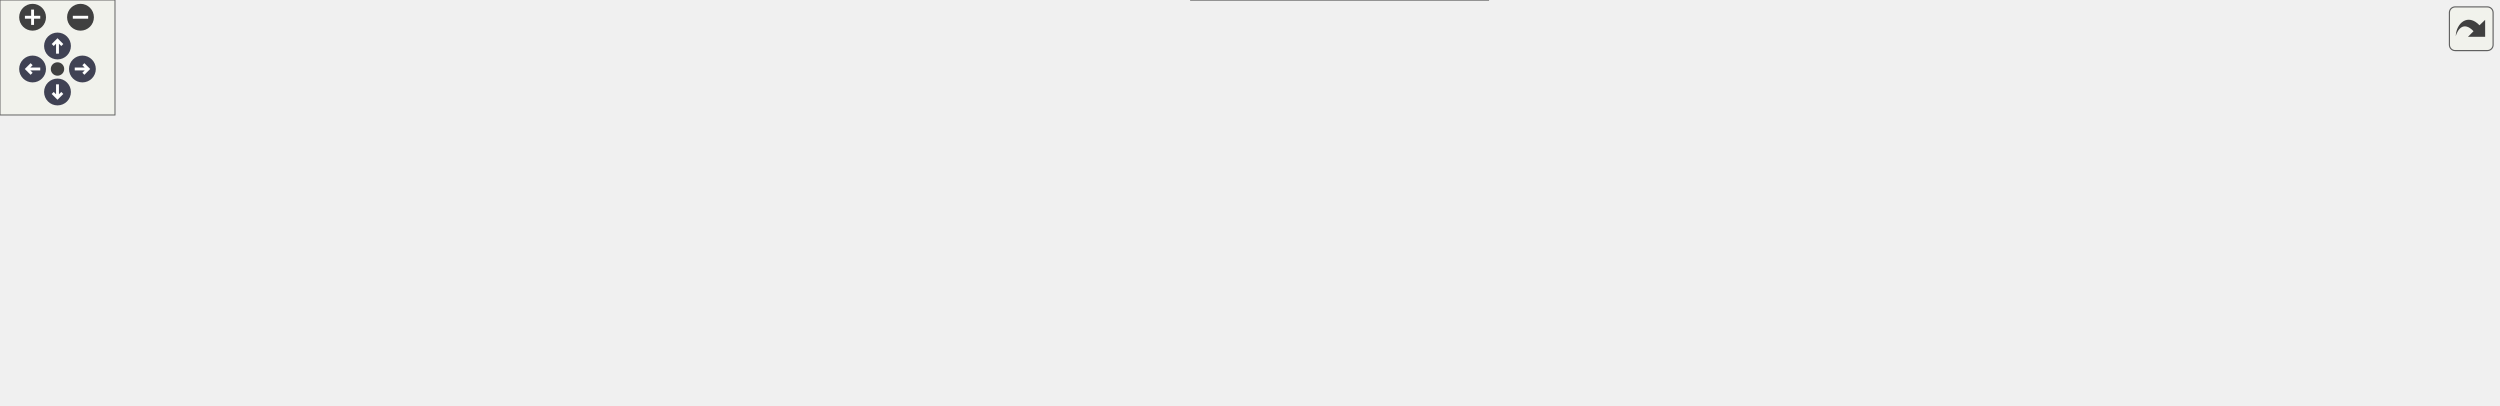
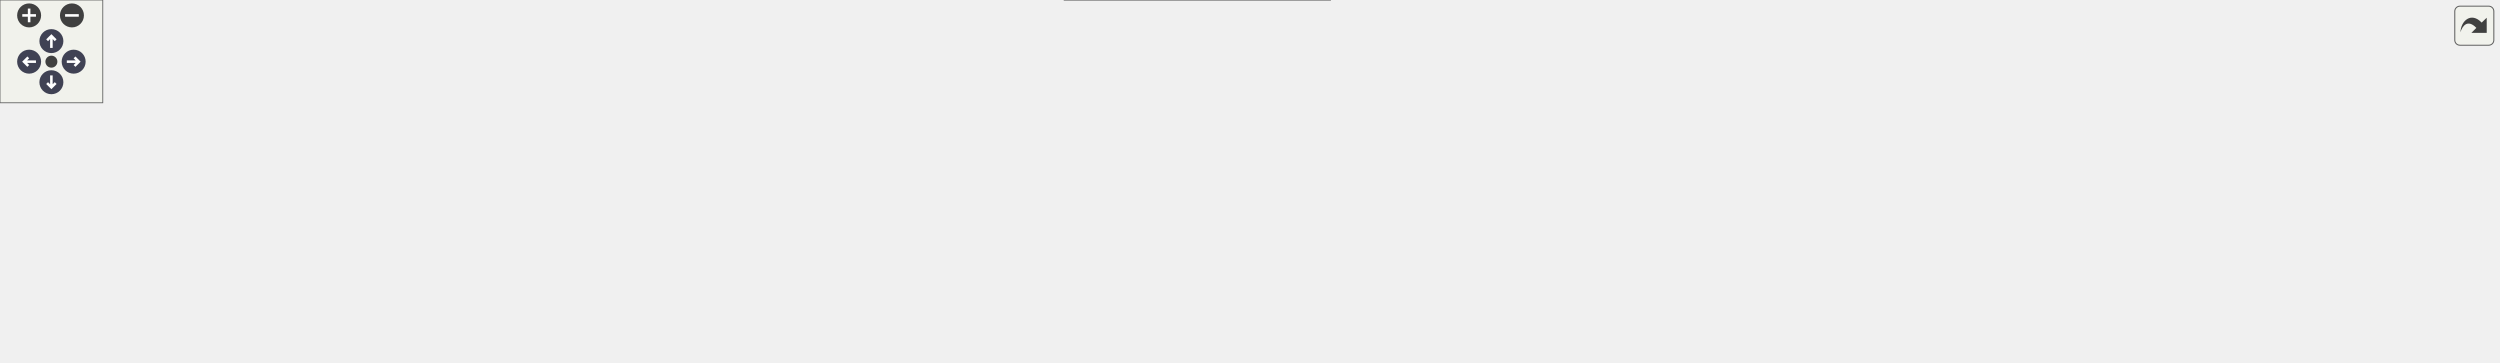
<svg xmlns="http://www.w3.org/2000/svg" xmlns:xlink="http://www.w3.org/1999/xlink" id="main" version="1.1" xml:space="preserve">
  <style type="text/css">
.node, .edge {opacity: 0.7;}
.node.selected, .edge.selected {opacity: 1;}
.edge:hover path { stroke: red; }
.edge:hover polygon { stroke: red; fill: red; }
</style>
  <defs>
    <circle id="rim" cx="0" cy="0" r="7" />
    <circle id="rim2" cx="0" cy="0" r="3.5" />
    <g id="zoomPlus">
      <use xlink:href="#rim" fill="#404040">
        <set attributeName="fill" to="#808080" begin="zoomplus.mouseover" end="zoomplus.mouseout" />
      </use>
      <path d="M-4,0h8M0,-4v8" fill="none" stroke="white" stroke-width="1.5" pointer-events="none" />
    </g>
    <g id="zoomMin">
      <use xlink:href="#rim" fill="#404040">
        <set attributeName="fill" to="#808080" begin="zoomminus.mouseover" end="zoomminus.mouseout" />
      </use>
      <path d="M-4,0h8" fill="none" stroke="white" stroke-width="1.5" pointer-events="none" />
    </g>
    <g id="arrowUp" transform="translate(30 24)">
      <use xlink:href="#rim" />
      <path pointer-events="none" fill="none" stroke="white" stroke-width="1.5" d="M0,-3.0v7 M-2.5,-0.5L0,-3.0L2.5,-0.5" />
    </g>
    <g id="arrowRight" transform="rotate(90) translate(36 -43)">
      <use xlink:href="#rim" />
      <path pointer-events="none" fill="none" stroke="white" stroke-width="1.5" d="M0,-3.0v7 M-2.5,-0.5L0,-3.0L2.5,-0.5" />
    </g>
    <g id="arrowDown" transform="rotate(180) translate(-30 -48)">
      <use xlink:href="#rim" />
      <path pointer-events="none" fill="none" stroke="white" stroke-width="1.5" d="M0,-3.0v7 M-2.5,-0.5L0,-3.0L2.5,-0.5" />
    </g>
    <g id="arrowLeft" transform="rotate(270) translate(-36 17)">
      <use xlink:href="#rim" />
      <path pointer-events="none" fill="none" stroke="white" stroke-width="1.5" d="M0,-3.0v7 M-2.5,-0.5L0,-3.0L2.5,-0.5" />
    </g>
    <g id="resetDef">
      <use xlink:href="#rim2" fill="#404040">
        <set attributeName="fill" to="#808080" begin="reset.mouseover" end="reset.mouseout" />
      </use>
    </g>
  </defs>
  <svg id="graph" class="graph">
    <g id="viewport">
      <g id="Node000001" class="node">
        <g id="a_Node000001">
          <a xlink:title=" ">
-             <polygon fill="#999999" stroke="#666666" points="531.5,-151 432.5,-151 432.5,-132 531.5,-132 531.5,-151" />
-             <text text-anchor="middle" x="482" y="-139" font-family="Helvetica,sans-Serif" font-size="10.00">src/core/utils.cpp</text>
+             <polygon fill="#999999" stroke="#666666" points="562.5,-151 463.5,-151 463.5,-132 562.5,-132 562.5,-151" />
+             <text text-anchor="middle" x="513" y="-139" font-family="Helvetica,sans-Serif" font-size="10.00">src/core/utils.cpp</text>
          </a>
        </g>
      </g>
      <g id="Node000002" class="node">
        <g id="a_Node000002">
          <a xlink:title=" ">
-             <polygon fill="#e0e0e0" stroke="#999999" points="405.5,-96 376.5,-96 376.5,-77 405.5,-77 405.5,-96" />
-             <text text-anchor="middle" x="391" y="-84" font-family="Helvetica,sans-Serif" font-size="10.00">bit</text>
+             <polygon fill="#e0e0e0" stroke="#999999" points="436.5,-96 407.5,-96 407.5,-77 436.5,-77 436.5,-96" />
+             <text text-anchor="middle" x="422" y="-84" font-family="Helvetica,sans-Serif" font-size="10.00">bit</text>
          </a>
        </g>
      </g>
      <g id="edge1_Node000001_Node000002" class="edge">
        <g id="a_edge1_Node000001_Node000002">
          <a xlink:title=" ">
-             <path fill="none" stroke="#63b8ff" d="M467.38,-131.98C453.05,-123.64 430.99,-110.79 414.25,-101.04" />
-             <polygon fill="#63b8ff" stroke="#63b8ff" points="415.99,-98 405.58,-95.99 412.46,-104.05 415.99,-98" />
+             <path fill="none" stroke="#63b8ff" d="M498.38,-131.98C484.05,-123.64 461.99,-110.79 445.25,-101.04" />
+             <polygon fill="#63b8ff" stroke="#63b8ff" points="446.99,-98 436.58,-95.99 443.46,-104.05 446.99,-98" />
          </a>
        </g>
      </g>
      <g id="Node000003" class="node">
        <g id="a_Node000003">
          <a xlink:title=" ">
-             <polygon fill="#e0e0e0" stroke="#999999" points="470.5,-96 423.5,-96 423.5,-77 470.5,-77 470.5,-96" />
-             <text text-anchor="middle" x="447" y="-84" font-family="Helvetica,sans-Serif" font-size="10.00">cmath</text>
+             <polygon fill="#e0e0e0" stroke="#999999" points="501.5,-96 454.5,-96 454.5,-77 501.5,-77 501.5,-96" />
+             <text text-anchor="middle" x="478" y="-84" font-family="Helvetica,sans-Serif" font-size="10.00">cmath</text>
          </a>
        </g>
      </g>
      <g id="edge2_Node000001_Node000003" class="edge">
        <g id="a_edge2_Node000001_Node000003">
          <a xlink:title=" ">
-             <path fill="none" stroke="#63b8ff" d="M476.22,-131.75C471.38,-124.42 464.32,-113.73 458.36,-104.7" />
-             <polygon fill="#63b8ff" stroke="#63b8ff" points="461.1,-102.5 452.67,-96.09 455.26,-106.36 461.1,-102.5" />
+             <path fill="none" stroke="#63b8ff" d="M507.22,-131.75C502.38,-124.42 495.32,-113.73 489.36,-104.7" />
+             <polygon fill="#63b8ff" stroke="#63b8ff" points="492.1,-102.5 483.67,-96.09 486.26,-106.36 492.1,-102.5" />
          </a>
        </g>
      </g>
      <g id="Node000004" class="node">
        <g id="a_Node000004">
          <a xlink:href="../../da/d47/core_8hpp.html" target="_top" xlink:title=" ">
-             <polygon fill="white" stroke="#666666" points="547.5,-96 488.5,-96 488.5,-77 547.5,-77 547.5,-96" />
-             <text text-anchor="middle" x="518" y="-84" font-family="Helvetica,sans-Serif" font-size="10.00">core.hpp</text>
+             <polygon fill="white" stroke="#666666" points="578.5,-96 519.5,-96 519.5,-77 578.5,-77 578.5,-96" />
+             <text text-anchor="middle" x="549" y="-84" font-family="Helvetica,sans-Serif" font-size="10.00">core.hpp</text>
          </a>
        </g>
      </g>
      <g id="edge3_Node000001_Node000004" class="edge">
        <g id="a_edge3_Node000001_Node000004">
          <a xlink:title=" ">
-             <path fill="none" stroke="#63b8ff" d="M487.94,-131.75C492.98,-124.34 500.34,-113.5 506.51,-104.41" />
-             <polygon fill="#63b8ff" stroke="#63b8ff" points="509.44,-106.33 512.17,-96.09 503.65,-102.39 509.44,-106.33" />
-           </a>
-         </g>
-       </g>
-       <g id="Node000019" class="node">
-         <g id="a_Node000019">
+             <path fill="none" stroke="#63b8ff" d="M518.94,-131.75C523.98,-124.34 531.34,-113.5 537.51,-104.41" />
+             <polygon fill="#63b8ff" stroke="#63b8ff" points="540.44,-106.33 543.17,-96.09 534.65,-102.39 540.44,-106.33" />
+           </a>
+         </g>
+       </g>
+       <g id="Node000020" class="node">
+         <g id="a_Node000020">
          <a xlink:href="../../d4/d85/utils__internal_8inl.html" target="_top" xlink:title=" ">
-             <polygon fill="white" stroke="#666666" points="988.5,-96 893.5,-96 893.5,-77 988.5,-77 988.5,-96" />
-             <text text-anchor="middle" x="941" y="-84" font-family="Helvetica,sans-Serif" font-size="10.00">utils_internal.inl</text>
-           </a>
-         </g>
-       </g>
-       <g id="edge18_Node000001_Node000019" class="edge">
-         <g id="a_edge18_Node000001_Node000019">
-           <a xlink:title=" ">
-             <path fill="none" stroke="#63b8ff" d="M531.56,-134.78C617.16,-124.89 792.26,-104.67 883.24,-94.17" />
-             <polygon fill="#63b8ff" stroke="#63b8ff" points="883.84,-97.62 893.37,-93 883.04,-90.67 883.84,-97.62" />
+             <polygon fill="white" stroke="#666666" points="1096.5,-96 1001.5,-96 1001.5,-77 1096.5,-77 1096.5,-96" />
+             <text text-anchor="middle" x="1049" y="-84" font-family="Helvetica,sans-Serif" font-size="10.00">utils_internal.inl</text>
+           </a>
+         </g>
+       </g>
+       <g id="edge19_Node000001_Node000020" class="edge">
+         <g id="a_edge19_Node000001_Node000020">
+           <a xlink:title=" ">
+             <path fill="none" stroke="#63b8ff" d="M562.94,-135.56C662.54,-125.71 885.36,-103.68 991.14,-93.22" />
+             <polygon fill="#63b8ff" stroke="#63b8ff" points="991.7,-96.68 1001.3,-92.22 991.01,-89.72 991.7,-96.68" />
          </a>
        </g>
      </g>
      <g id="Node000005" class="node">
        <g id="a_Node000005">
          <a xlink:title=" ">
            <polygon fill="#e0e0e0" stroke="#999999" points="64,-30 0,-30 0,-11 64,-11 64,-30" />
            <text text-anchor="middle" x="32" y="-18" font-family="Helvetica,sans-Serif" font-size="10.00">algorithm</text>
          </a>
        </g>
      </g>
      <g id="edge4_Node000004_Node000005" class="edge">
        <g id="a_edge4_Node000004_Node000005">
          <a xlink:title=" ">
-             <path fill="none" stroke="#63b8ff" d="M488.26,-78.61C485.14,-78.01 482.01,-77.46 479,-77 299.92,-49.66 247.77,-88.65 73,-41 67.3,-39.44 61.42,-37.13 55.95,-34.63" />
-             <polygon fill="#63b8ff" stroke="#63b8ff" points="57.21,-31.35 46.69,-30.06 54.11,-37.62 57.21,-31.35" />
+             <path fill="none" stroke="#63b8ff" d="M519.26,-78.59C516.15,-78 513.02,-77.45 510,-77 317.26,-48.19 261.18,-91.68 73,-41 67.29,-39.46 61.41,-37.15 55.94,-34.65" />
+             <polygon fill="#63b8ff" stroke="#63b8ff" points="57.2,-31.37 46.69,-30.08 54.1,-37.65 57.2,-31.37" />
          </a>
        </g>
      </g>
      <g id="Node000006" class="node">
        <g id="a_Node000006">
          <a xlink:title=" ">
            <polygon fill="#e0e0e0" stroke="#999999" points="124,-30 82,-30 82,-11 124,-11 124,-30" />
            <text text-anchor="middle" x="103" y="-18" font-family="Helvetica,sans-Serif" font-size="10.00">array</text>
          </a>
        </g>
      </g>
      <g id="edge5_Node000004_Node000006" class="edge">
        <g id="a_edge5_Node000004_Node000006">
          <a xlink:title=" ">
-             <path fill="none" stroke="#63b8ff" d="M488.25,-78.66C485.14,-78.05 482.01,-77.48 479,-77 326.35,-52.5 278.76,-92.56 133,-41 129.27,-39.68 125.53,-37.81 122.03,-35.74" />
-             <polygon fill="#63b8ff" stroke="#63b8ff" points="123.72,-32.66 113.45,-30.06 119.86,-38.5 123.72,-32.66" />
+             <path fill="none" stroke="#63b8ff" d="M519.26,-78.63C516.14,-78.03 513.01,-77.47 510,-77 343.7,-51.03 291.92,-96.46 133,-41 129.26,-39.7 125.52,-37.83 122.02,-35.77" />
+             <polygon fill="#63b8ff" stroke="#63b8ff" points="123.71,-32.69 113.45,-30.08 119.85,-38.53 123.71,-32.69" />
          </a>
        </g>
      </g>
      <g id="Node000007" class="node">
        <g id="a_Node000007">
          <a xlink:title=" ">
            <polygon fill="#e0e0e0" stroke="#999999" points="202,-30 142,-30 142,-11 202,-11 202,-30" />
            <text text-anchor="middle" x="172" y="-18" font-family="Helvetica,sans-Serif" font-size="10.00">concepts</text>
          </a>
        </g>
      </g>
      <g id="edge6_Node000004_Node000007" class="edge">
        <g id="a_edge6_Node000004_Node000007">
          <a xlink:title=" ">
-             <path fill="none" stroke="#63b8ff" d="M488.24,-78.75C485.13,-78.13 482,-77.53 479,-77 360.64,-56.19 325.86,-76.35 211,-41 205.8,-39.4 200.44,-37.16 195.43,-34.76" />
-             <polygon fill="#63b8ff" stroke="#63b8ff" points="196.83,-31.55 186.34,-30.1 193.64,-37.78 196.83,-31.55" />
+             <path fill="none" stroke="#63b8ff" d="M519.25,-78.71C516.13,-78.09 513.01,-77.51 510,-77 378.02,-54.72 339.19,-79.5 211,-41 205.79,-39.43 200.43,-37.21 195.41,-34.82" />
+             <polygon fill="#63b8ff" stroke="#63b8ff" points="196.82,-31.61 186.32,-30.15 193.62,-37.83 196.82,-31.61" />
          </a>
        </g>
      </g>
      <g id="Node000008" class="node">
        <g id="a_Node000008">
          <a xlink:title=" ">
            <polygon fill="#e0e0e0" stroke="#999999" points="273.5,-30 220.5,-30 220.5,-11 273.5,-11 273.5,-30" />
            <text text-anchor="middle" x="247" y="-18" font-family="Helvetica,sans-Serif" font-size="10.00">cstddef</text>
          </a>
        </g>
      </g>
      <g id="edge7_Node000004_Node000008" class="edge">
        <g id="a_edge7_Node000004_Node000008">
          <a xlink:title=" ">
-             <path fill="none" stroke="#63b8ff" d="M488.21,-78.9C485.1,-78.25 481.99,-77.6 479,-77 392.16,-59.57 366.53,-70.46 283,-41 278.5,-39.41 273.89,-37.32 269.54,-35.1" />
-             <polygon fill="#63b8ff" stroke="#63b8ff" points="271,-31.9 260.55,-30.16 267.63,-38.04 271,-31.9" />
+             <path fill="none" stroke="#63b8ff" d="M519.23,-78.83C516.12,-78.18 513,-77.56 510,-77 409.61,-58.12 379.74,-73.8 283,-41 278.41,-39.44 273.71,-37.33 269.28,-35.07" />
+             <polygon fill="#63b8ff" stroke="#63b8ff" points="270.63,-31.82 260.18,-30.04 267.24,-37.94 270.63,-31.82" />
          </a>
        </g>
      </g>
      <g id="Node000009" class="node">
        <g id="a_Node000009">
          <a xlink:title=" ">
            <polygon fill="#e0e0e0" stroke="#999999" points="342,-30 292,-30 292,-11 342,-11 342,-30" />
            <text text-anchor="middle" x="317" y="-18" font-family="Helvetica,sans-Serif" font-size="10.00">cstdint</text>
          </a>
        </g>
      </g>
      <g id="edge8_Node000004_Node000009" class="edge">
        <g id="a_edge8_Node000004_Node000009">
          <a xlink:title=" ">
-             <path fill="none" stroke="#63b8ff" d="M488.16,-78.54C447.18,-68.81 375.76,-51.2 351,-41 346.97,-39.34 342.82,-37.29 338.87,-35.14" />
-             <polygon fill="#63b8ff" stroke="#63b8ff" points="340.57,-32.08 330.16,-30.12 337.07,-38.15 340.57,-32.08" />
+             <path fill="none" stroke="#63b8ff" d="M519.23,-78.93C464.92,-66.92 354.95,-42.54 351,-41 346.86,-39.39 342.62,-37.33 338.61,-35.16" />
+             <polygon fill="#63b8ff" stroke="#63b8ff" points="340.19,-32.04 329.78,-30.05 336.68,-38.09 340.19,-32.04" />
          </a>
        </g>
      </g>
      <g id="Node000010" class="node">
        <g id="a_Node000010">
          <a xlink:title=" ">
            <polygon fill="#e0e0e0" stroke="#999999" points="410,-30 360,-30 360,-11 410,-11 410,-30" />
            <text text-anchor="middle" x="385" y="-18" font-family="Helvetica,sans-Serif" font-size="10.00">cstring</text>
          </a>
        </g>
      </g>
      <g id="edge9_Node000004_Node000010" class="edge">
        <g id="a_edge9_Node000004_Node000010">
          <a xlink:title=" ">
-             <path fill="none" stroke="#63b8ff" d="M497.24,-76.88C477.02,-68.31 445.52,-54.53 419,-41 415.52,-39.23 411.9,-37.27 408.36,-35.3" />
-             <polygon fill="#63b8ff" stroke="#63b8ff" points="409.81,-32.09 399.39,-30.17 406.33,-38.17 409.81,-32.09" />
+             <path fill="none" stroke="#63b8ff" d="M519.47,-77.15C492.71,-69.18 452.46,-56.16 419,-41 415.2,-39.28 411.28,-37.27 407.5,-35.2" />
+             <polygon fill="#63b8ff" stroke="#63b8ff" points="409,-32.02 398.58,-30.08 405.51,-38.1 409,-32.02" />
          </a>
        </g>
      </g>
      <g id="Node000011" class="node">
        <g id="a_Node000011">
          <a xlink:title=" ">
            <polygon fill="#e0e0e0" stroke="#999999" points="477.5,-30 428.5,-30 428.5,-11 477.5,-11 477.5,-30" />
            <text text-anchor="middle" x="453" y="-18" font-family="Helvetica,sans-Serif" font-size="10.00">cuchar</text>
          </a>
        </g>
      </g>
      <g id="edge10_Node000004_Node000011" class="edge">
        <g id="a_edge10_Node000004_Node000011">
          <a xlink:title=" ">
-             <path fill="none" stroke="#63b8ff" d="M509.23,-76.87C499.02,-66.81 481.92,-49.98 469.26,-37.51" />
-             <polygon fill="#63b8ff" stroke="#63b8ff" points="471.63,-34.93 462.04,-30.41 466.71,-39.92 471.63,-34.93" />
+             <path fill="none" stroke="#63b8ff" d="M536.05,-76.87C520.31,-66.37 493.5,-48.5 474.6,-35.9" />
+             <polygon fill="#63b8ff" stroke="#63b8ff" points="476.31,-32.83 466.05,-30.2 472.43,-38.66 476.31,-32.83" />
          </a>
        </g>
      </g>
      <g id="Node000012" class="node">
        <g id="a_Node000012">
          <a xlink:title=" ">
            <polygon fill="#e0e0e0" stroke="#999999" points="540,-30 496,-30 496,-11 540,-11 540,-30" />
            <text text-anchor="middle" x="518" y="-18" font-family="Helvetica,sans-Serif" font-size="10.00">string</text>
          </a>
        </g>
      </g>
      <g id="edge11_Node000004_Node000012" class="edge">
        <g id="a_edge11_Node000004_Node000012">
          <a xlink:title=" ">
-             <path fill="none" stroke="#63b8ff" d="M518,-76.87C518,-67.66 518,-52.79 518,-40.77" />
-             <polygon fill="#63b8ff" stroke="#63b8ff" points="521.5,-40.41 518,-30.41 514.5,-40.41 521.5,-40.41" />
+             <path fill="none" stroke="#63b8ff" d="M544.82,-76.87C540.22,-67.38 532.71,-51.86 526.8,-39.66" />
+             <polygon fill="#63b8ff" stroke="#63b8ff" points="529.82,-37.88 522.31,-30.41 523.52,-40.93 529.82,-37.88" />
          </a>
        </g>
      </g>
      <g id="Node000013" class="node">
        <g id="a_Node000013">
          <a xlink:title=" ">
            <polygon fill="#e0e0e0" stroke="#999999" points="603.5,-30 558.5,-30 558.5,-11 603.5,-11 603.5,-30" />
            <text text-anchor="middle" x="581" y="-18" font-family="Helvetica,sans-Serif" font-size="10.00">utility</text>
          </a>
        </g>
      </g>
      <g id="edge12_Node000004_Node000013" class="edge">
        <g id="a_edge12_Node000004_Node000013">
          <a xlink:title=" ">
-             <path fill="none" stroke="#63b8ff" d="M526.5,-76.87C536.3,-66.9 552.66,-50.29 564.89,-37.86" />
-             <polygon fill="#63b8ff" stroke="#63b8ff" points="567.71,-39.99 572.23,-30.41 562.72,-35.08 567.71,-39.99" />
+             <path fill="none" stroke="#63b8ff" d="M553.32,-76.87C558.06,-67.38 565.82,-51.86 571.92,-39.66" />
+             <polygon fill="#63b8ff" stroke="#63b8ff" points="575.21,-40.91 576.55,-30.41 568.94,-37.78 575.21,-40.91" />
          </a>
        </g>
      </g>
      <g id="Node000014" class="node">
        <g id="a_Node000014">
          <a xlink:href="../../dd/d9e/linux_2platform__config_8hpp.html" target="_top" xlink:title="additional linux platform header">
            <polygon fill="white" stroke="#666666" points="776.5,-41 621.5,-41 621.5,0 776.5,0 776.5,-41" />
            <text text-anchor="start" x="629.5" y="-29" font-family="Helvetica,sans-Serif" font-size="10.00">/home/runner/work/toygine2</text>
            <text text-anchor="start" x="629.5" y="-18" font-family="Helvetica,sans-Serif" font-size="10.00">/toygine2/src/platforms</text>
            <text text-anchor="middle" x="699" y="-7" font-family="Helvetica,sans-Serif" font-size="10.00">/linux/platform_config.hpp</text>
          </a>
        </g>
      </g>
      <g id="edge13_Node000004_Node000014" class="edge">
        <g id="a_edge13_Node000004_Node000014">
          <a xlink:title=" ">
-             <path fill="none" stroke="#63b8ff" d="M542.41,-76.87C565.85,-68.58 602.28,-55.7 634.11,-44.44" />
-             <polygon fill="#63b8ff" stroke="#63b8ff" points="635.56,-47.64 643.83,-41.01 633.23,-41.04 635.56,-47.64" />
+             <path fill="none" stroke="#63b8ff" d="M569.23,-76.87C588.32,-68.72 617.81,-56.14 643.86,-45.03" />
+             <polygon fill="#63b8ff" stroke="#63b8ff" points="645.45,-48.15 653.28,-41.01 642.7,-41.71 645.45,-48.15" />
          </a>
        </g>
      </g>
      <g id="Node000015" class="node">
        <g id="a_Node000015">
-           <a xlink:href="../../d0/d46/fix__string_8hpp.html" target="_top" xlink:title="Template string class with fixed-size character buffer.">
-             <polygon fill="white" stroke="#666666" points="901.5,-30 794.5,-30 794.5,-11 901.5,-11 901.5,-30" />
-             <text text-anchor="middle" x="848" y="-18" font-family="Helvetica,sans-Serif" font-size="10.00">core/fix_string.hpp</text>
+           <a xlink:href="../../d4/dc0/constexpr__utils_8hpp.html" target="_top" xlink:title="Constexpr utility functions for compile-time operations.">
+             <polygon fill="white" stroke="#666666" points="931,-30 795,-30 795,-11 931,-11 931,-30" />
+             <text text-anchor="middle" x="863" y="-18" font-family="Helvetica,sans-Serif" font-size="10.00">core/constexpr_utils.hpp</text>
          </a>
        </g>
      </g>
      <g id="edge14_Node000004_Node000015" class="edge">
        <g id="a_edge14_Node000004_Node000015">
          <a xlink:title=" ">
-             <path fill="none" stroke="#63b8ff" d="M547.89,-81.86C597.54,-75.51 699.95,-61.15 785,-41 794.33,-38.79 804.29,-35.94 813.48,-33.1" />
-             <polygon fill="#63b8ff" stroke="#63b8ff" points="814.6,-36.42 823.08,-30.07 812.49,-29.75 814.6,-36.42" />
+             <path fill="none" stroke="#63b8ff" d="M578.55,-80.5C623.35,-72.79 711.08,-57.19 785,-41 796.6,-38.46 809.11,-35.45 820.63,-32.57" />
+             <polygon fill="#63b8ff" stroke="#63b8ff" points="821.63,-35.93 830.46,-30.09 819.91,-29.14 821.63,-35.93" />
          </a>
        </g>
      </g>
      <g id="Node000016" class="node">
        <g id="a_Node000016">
-           <a xlink:href="../../df/d93/utils_8hpp.html" target="_top" xlink:title="Core utility functions for string manipulation, encoding conversion, and number formatting.">
-             <polygon fill="white" stroke="#666666" points="1002.5,-30 919.5,-30 919.5,-11 1002.5,-11 1002.5,-30" />
-             <text text-anchor="middle" x="961" y="-18" font-family="Helvetica,sans-Serif" font-size="10.00">core/utils.hpp</text>
+           <a xlink:href="../../d0/d46/fix__string_8hpp.html" target="_top" xlink:title="Template string class with fixed-size character buffer.">
+             <polygon fill="white" stroke="#666666" points="1056.5,-30 949.5,-30 949.5,-11 1056.5,-11 1056.5,-30" />
+             <text text-anchor="middle" x="1003" y="-18" font-family="Helvetica,sans-Serif" font-size="10.00">core/fix_string.hpp</text>
          </a>
        </g>
      </g>
      <g id="edge15_Node000004_Node000016" class="edge">
        <g id="a_edge15_Node000004_Node000016">
          <a xlink:title=" ">
-             <path fill="none" stroke="#63b8ff" d="M547.55,-84.76C613.63,-82.53 778.01,-73.87 911,-41 918.17,-39.23 925.7,-36.68 932.67,-34.01" />
-             <polygon fill="#63b8ff" stroke="#63b8ff" points="934.42,-37.08 942.38,-30.09 931.8,-30.59 934.42,-37.08" />
+             <path fill="none" stroke="#63b8ff" d="M578.73,-84.01C644.48,-80.32 806.94,-68.91 940,-41 949.63,-38.98 959.89,-36.12 969.28,-33.21" />
+             <polygon fill="#63b8ff" stroke="#63b8ff" points="970.6,-36.46 979.05,-30.07 968.45,-29.8 970.6,-36.46" />
          </a>
        </g>
      </g>
      <g id="Node000017" class="node">
        <g id="a_Node000017">
-           <a xlink:href="../../db/d84/fix__string_8inl.html" target="_top" xlink:title="Inline implementations for FixString template class.">
-             <polygon fill="white" stroke="#666666" points="1121.5,-30 1020.5,-30 1020.5,-11 1121.5,-11 1121.5,-30" />
-             <text text-anchor="middle" x="1071" y="-18" font-family="Helvetica,sans-Serif" font-size="10.00">core/fix_string.inl</text>
+           <a xlink:href="../../df/d93/utils_8hpp.html" target="_top" xlink:title="Core utility functions for string manipulation, encoding conversion, and number formatting.">
+             <polygon fill="white" stroke="#666666" points="1157.5,-30 1074.5,-30 1074.5,-11 1157.5,-11 1157.5,-30" />
+             <text text-anchor="middle" x="1116" y="-18" font-family="Helvetica,sans-Serif" font-size="10.00">core/utils.hpp</text>
          </a>
        </g>
      </g>
      <g id="edge16_Node000004_Node000017" class="edge">
        <g id="a_edge16_Node000004_Node000017">
          <a xlink:title=" ">
-             <path fill="none" stroke="#63b8ff" d="M547.58,-85.19C624.8,-83.87 838.52,-76.98 1012,-41 1021.13,-39.11 1030.83,-36.27 1039.66,-33.34" />
-             <polygon fill="#63b8ff" stroke="#63b8ff" points="1040.89,-36.62 1049.19,-30.04 1038.6,-30 1040.89,-36.62" />
+             <path fill="none" stroke="#63b8ff" d="M578.61,-85.88C658.45,-86.29 884.38,-83.31 1066,-41 1073.49,-39.26 1081.34,-36.61 1088.55,-33.83" />
+             <polygon fill="#63b8ff" stroke="#63b8ff" points="1089.94,-37.04 1097.88,-30.02 1087.3,-30.56 1089.94,-37.04" />
          </a>
        </g>
      </g>
      <g id="Node000018" class="node">
        <g id="a_Node000018">
-           <a xlink:href="../../df/d7d/utils_8inl.html" target="_top" xlink:title="Inline implementations of core utility functions for string manipulation and encoding conversion.">
-             <polygon fill="white" stroke="#666666" points="1216.5,-30 1139.5,-30 1139.5,-11 1216.5,-11 1216.5,-30" />
-             <text text-anchor="middle" x="1178" y="-18" font-family="Helvetica,sans-Serif" font-size="10.00">core/utils.inl</text>
+           <a xlink:href="../../db/d84/fix__string_8inl.html" target="_top" xlink:title="Inline implementations for FixString template class.">
+             <polygon fill="white" stroke="#666666" points="1276.5,-30 1175.5,-30 1175.5,-11 1276.5,-11 1276.5,-30" />
+             <text text-anchor="middle" x="1226" y="-18" font-family="Helvetica,sans-Serif" font-size="10.00">core/fix_string.inl</text>
          </a>
        </g>
      </g>
      <g id="edge17_Node000004_Node000018" class="edge">
        <g id="a_edge17_Node000004_Node000018">
          <a xlink:title=" ">
-             <path fill="none" stroke="#63b8ff" d="M547.76,-84.6C654.55,-81.18 1018.09,-67.78 1131,-41 1137.93,-39.36 1145.16,-36.81 1151.81,-34.1" />
-             <polygon fill="#63b8ff" stroke="#63b8ff" points="1153.26,-37.29 1161.03,-30.09 1150.47,-30.87 1153.26,-37.29" />
-           </a>
-         </g>
-       </g>
-       <g id="Node000020" class="node">
-         <g id="a_Node000020">
-           <a xlink:title=" ">
-             <polygon fill="#e0e0e0" stroke="#999999" points="1303.5,-30 1234.5,-30 1234.5,-11 1303.5,-11 1303.5,-30" />
-             <text text-anchor="middle" x="1269" y="-18" font-family="Helvetica,sans-Serif" font-size="10.00">type_traits</text>
-           </a>
-         </g>
-       </g>
-       <g id="edge19_Node000019_Node000020" class="edge">
-         <g id="a_edge19_Node000019_Node000020">
-           <a xlink:title=" ">
-             <path fill="none" stroke="#63b8ff" d="M988.52,-82.04C1045.81,-76.96 1144.55,-65.33 1226,-41 1231.84,-39.26 1237.91,-36.88 1243.59,-34.39" />
-             <polygon fill="#63b8ff" stroke="#63b8ff" points="1245.06,-37.56 1252.66,-30.17 1242.12,-31.21 1245.06,-37.56" />
+             <path fill="none" stroke="#63b8ff" d="M578.62,-85.94C668.24,-86.74 944.09,-85.15 1167,-41 1176.23,-39.17 1186.01,-36.33 1194.91,-33.37" />
+             <polygon fill="#63b8ff" stroke="#63b8ff" points="1196.2,-36.63 1204.49,-30.03 1193.9,-30.02 1196.2,-36.63" />
+           </a>
+         </g>
+       </g>
+       <g id="Node000019" class="node">
+         <g id="a_Node000019">
+           <a xlink:href="../../df/d7d/utils_8inl.html" target="_top" xlink:title="Inline implementations of core utility functions for string manipulation and encoding conversion.">
+             <polygon fill="white" stroke="#666666" points="1371.5,-30 1294.5,-30 1294.5,-11 1371.5,-11 1371.5,-30" />
+             <text text-anchor="middle" x="1333" y="-18" font-family="Helvetica,sans-Serif" font-size="10.00">core/utils.inl</text>
+           </a>
+         </g>
+       </g>
+       <g id="edge18_Node000004_Node000019" class="edge">
+         <g id="a_edge18_Node000004_Node000019">
+           <a xlink:title=" ">
+             <path fill="none" stroke="#63b8ff" d="M578.82,-85.02C699.01,-82.87 1147.98,-72.85 1286,-41 1292.94,-39.4 1300.17,-36.87 1306.82,-34.16" />
+             <polygon fill="#63b8ff" stroke="#63b8ff" points="1308.27,-37.35 1316.05,-30.14 1305.48,-30.93 1308.27,-37.35" />
+           </a>
+         </g>
+       </g>
+       <g id="Node000021" class="node">
+         <g id="a_Node000021">
+           <a xlink:title=" ">
+             <polygon fill="#e0e0e0" stroke="#999999" points="1458.5,-30 1389.5,-30 1389.5,-11 1458.5,-11 1458.5,-30" />
+             <text text-anchor="middle" x="1424" y="-18" font-family="Helvetica,sans-Serif" font-size="10.00">type_traits</text>
+           </a>
+         </g>
+       </g>
+       <g id="edge20_Node000020_Node000021" class="edge">
+         <g id="a_edge20_Node000020_Node000021">
+           <a xlink:title=" ">
+             <path fill="none" stroke="#63b8ff" d="M1096.62,-83.48C1161.91,-79.74 1282.34,-69.32 1381,-41 1386.96,-39.29 1393.14,-36.89 1398.91,-34.36" />
+             <polygon fill="#63b8ff" stroke="#63b8ff" points="1400.51,-37.47 1408.09,-30.06 1397.55,-31.13 1400.51,-37.47" />
          </a>
        </g>
      </g>
    </g>
  </svg>
  <g id="navigator" transform="translate(0 0)" fill="#404254">
    <rect fill="#f2f5e9" fill-opacity="0.5" stroke="#606060" stroke-width=".5" x="0" y="0" width="60" height="60" />
    <use id="zoomplus" xlink:href="#zoomPlus" x="17" y="9" />
    <use id="zoomminus" xlink:href="#zoomMin" x="42" y="9" />
    <use id="reset" xlink:href="#resetDef" x="30" y="36" />
    <use id="arrowup" xlink:href="#arrowUp" x="0" y="0" />
    <use id="arrowright" xlink:href="#arrowRight" x="0" y="0" />
    <use id="arrowdown" xlink:href="#arrowDown" x="0" y="0" />
    <use id="arrowleft" xlink:href="#arrowLeft" x="0" y="0" />
  </g>
  <svg viewBox="0 0 15 15" width="100%" height="30px" preserveAspectRatio="xMaxYMin meet">
    <g id="arrow_out" transform="scale(0.3 0.3)">
      <a xlink:href="utils_8cpp__incl_org.svg" target="_base">
        <rect id="button" ry="5" rx="5" y="6" x="6" height="38" width="38" fill="#f2f5e9" fill-opacity="0.5" stroke="#606060" stroke-width="1.0" />
        <path id="arrow" d="M 11.5,31.437 C 11.94,20.098 22.043,11.323 32.159,21.979 L 37.069,17.246 C 37.069,17.246 37.088,32 37.088,32 L 22.16,31.978 C 22.16,31.978 26.998,27.14 26.998,27.14 C 18.529,18.264 13.292,25.23 11.5,31.437 z" style="fill:#404040;" />
      </a>
    </g>
  </svg>
  <style type="text/css">

[data-mouse-over-selected='false'] { opacity: 0.7; }
[data-mouse-over-selected='true']  { opacity: 1.0; }

</style>
</svg>
